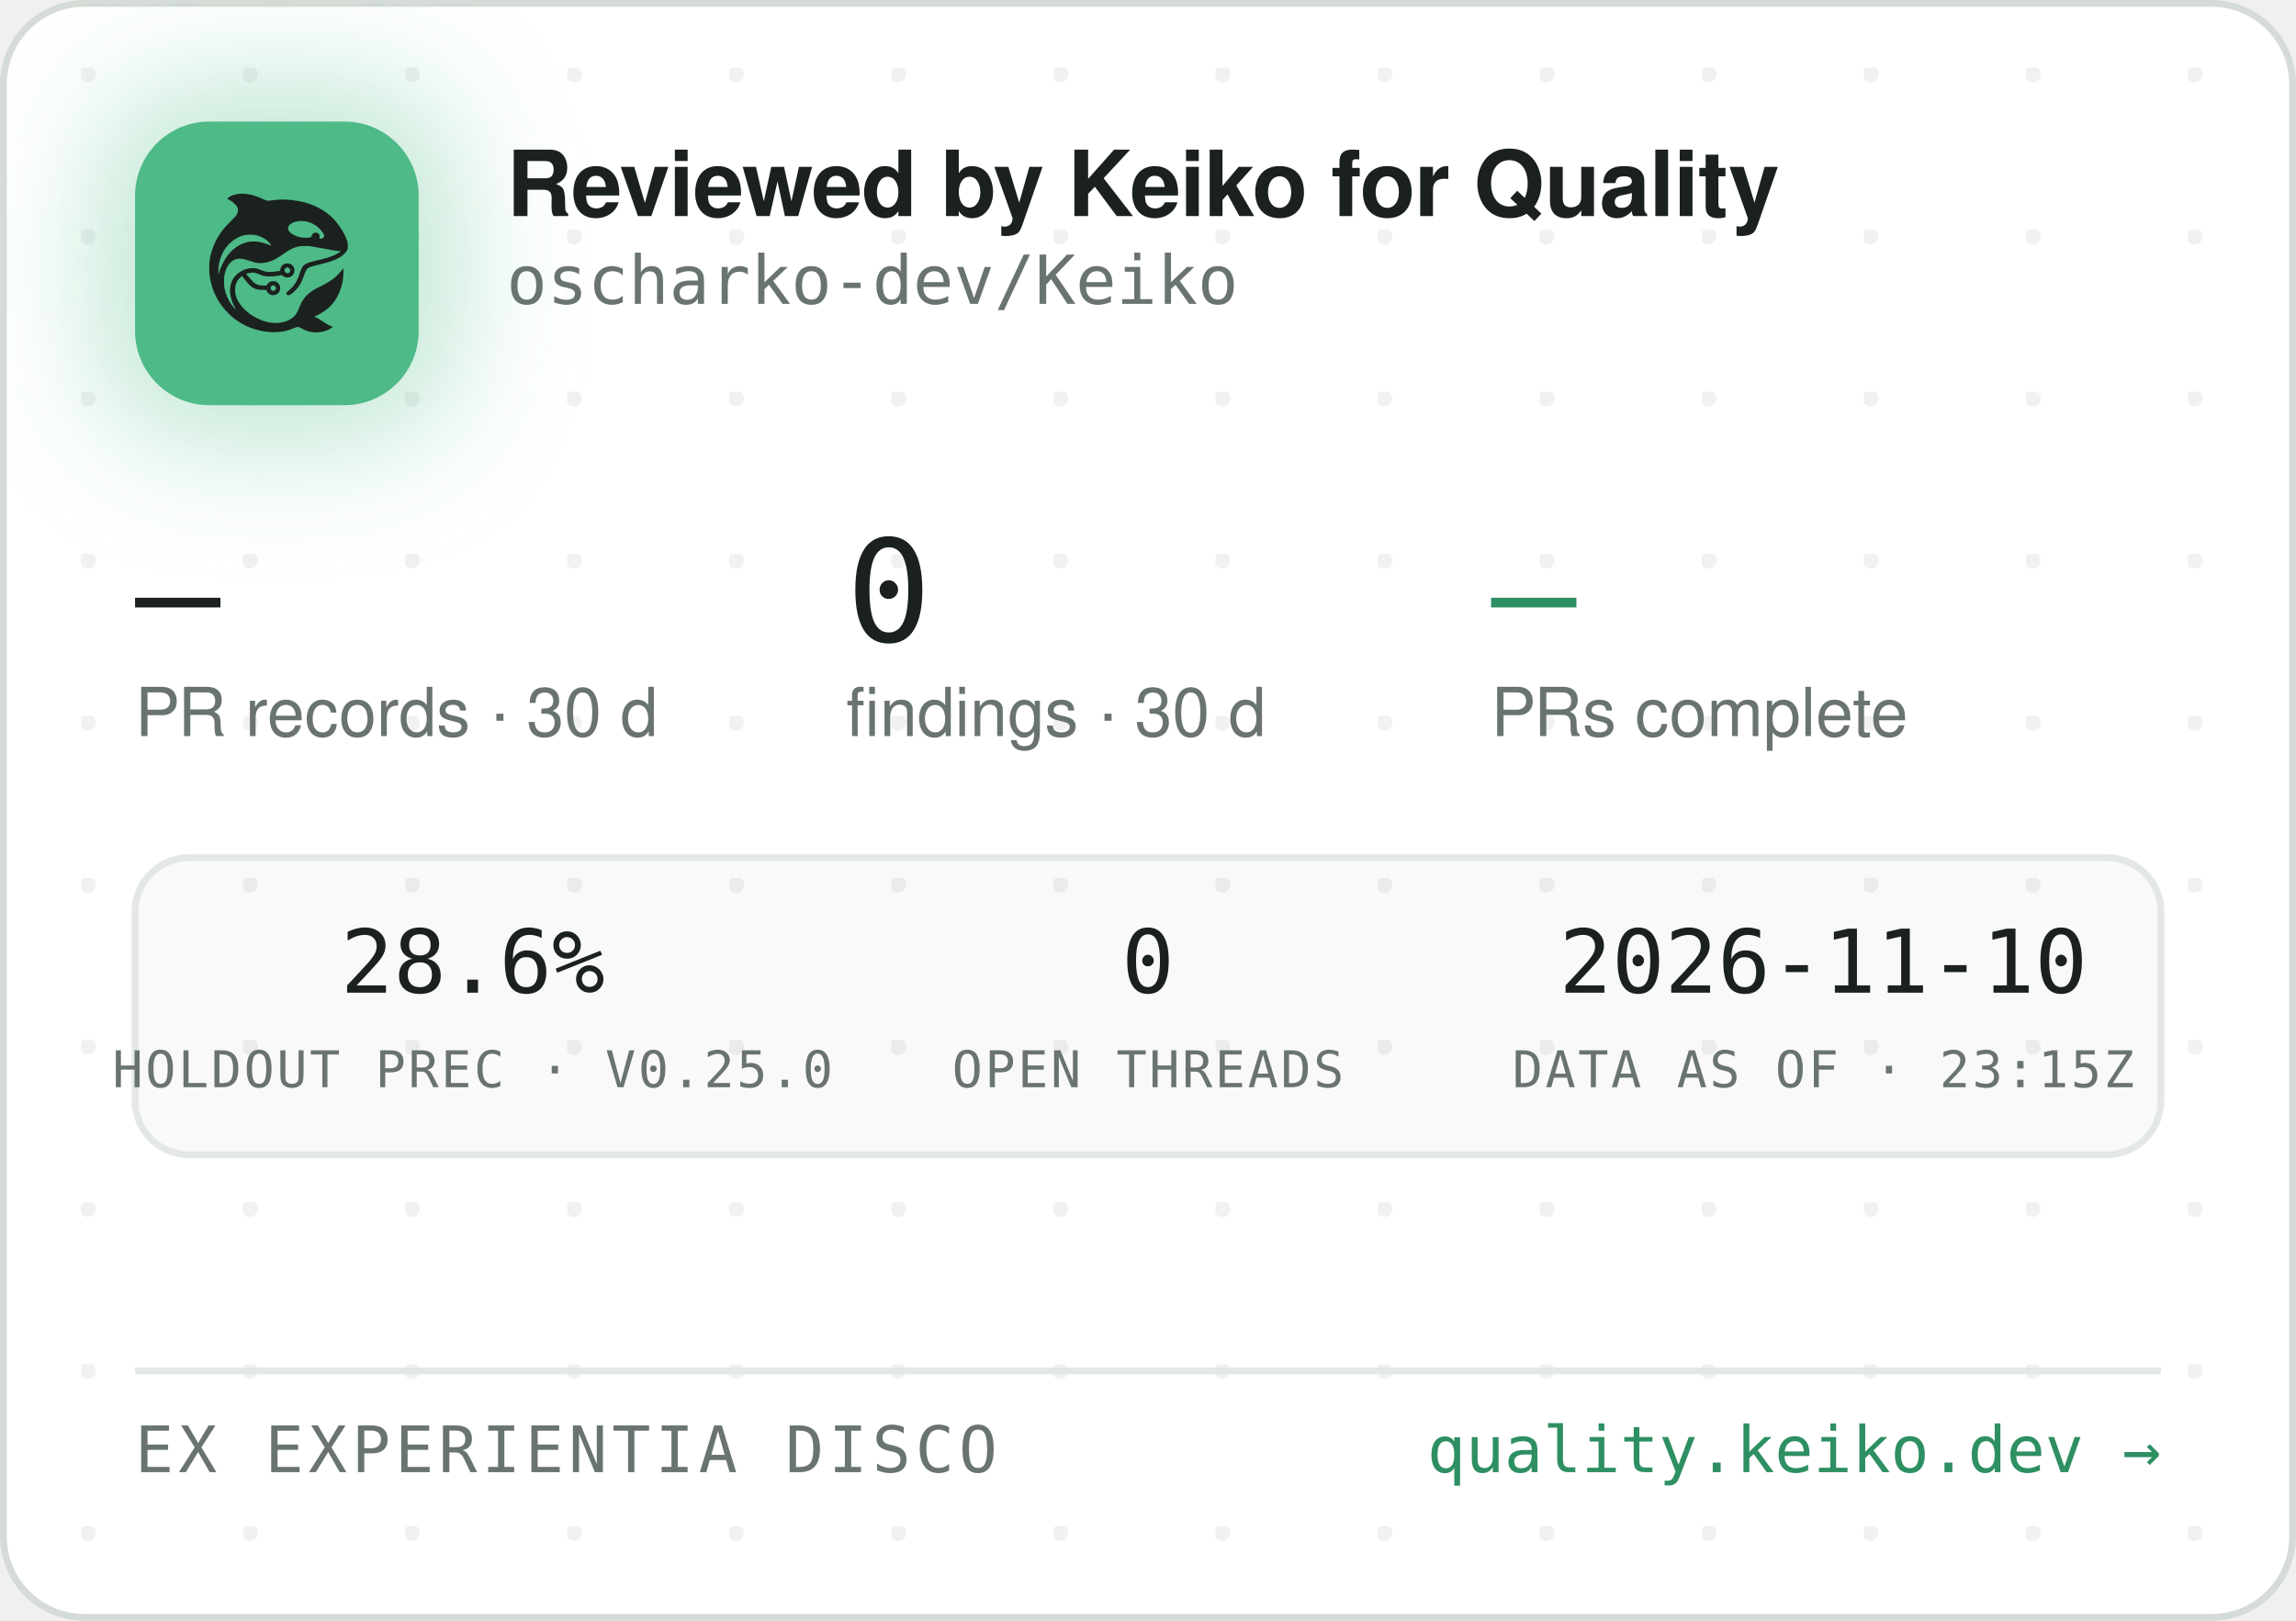
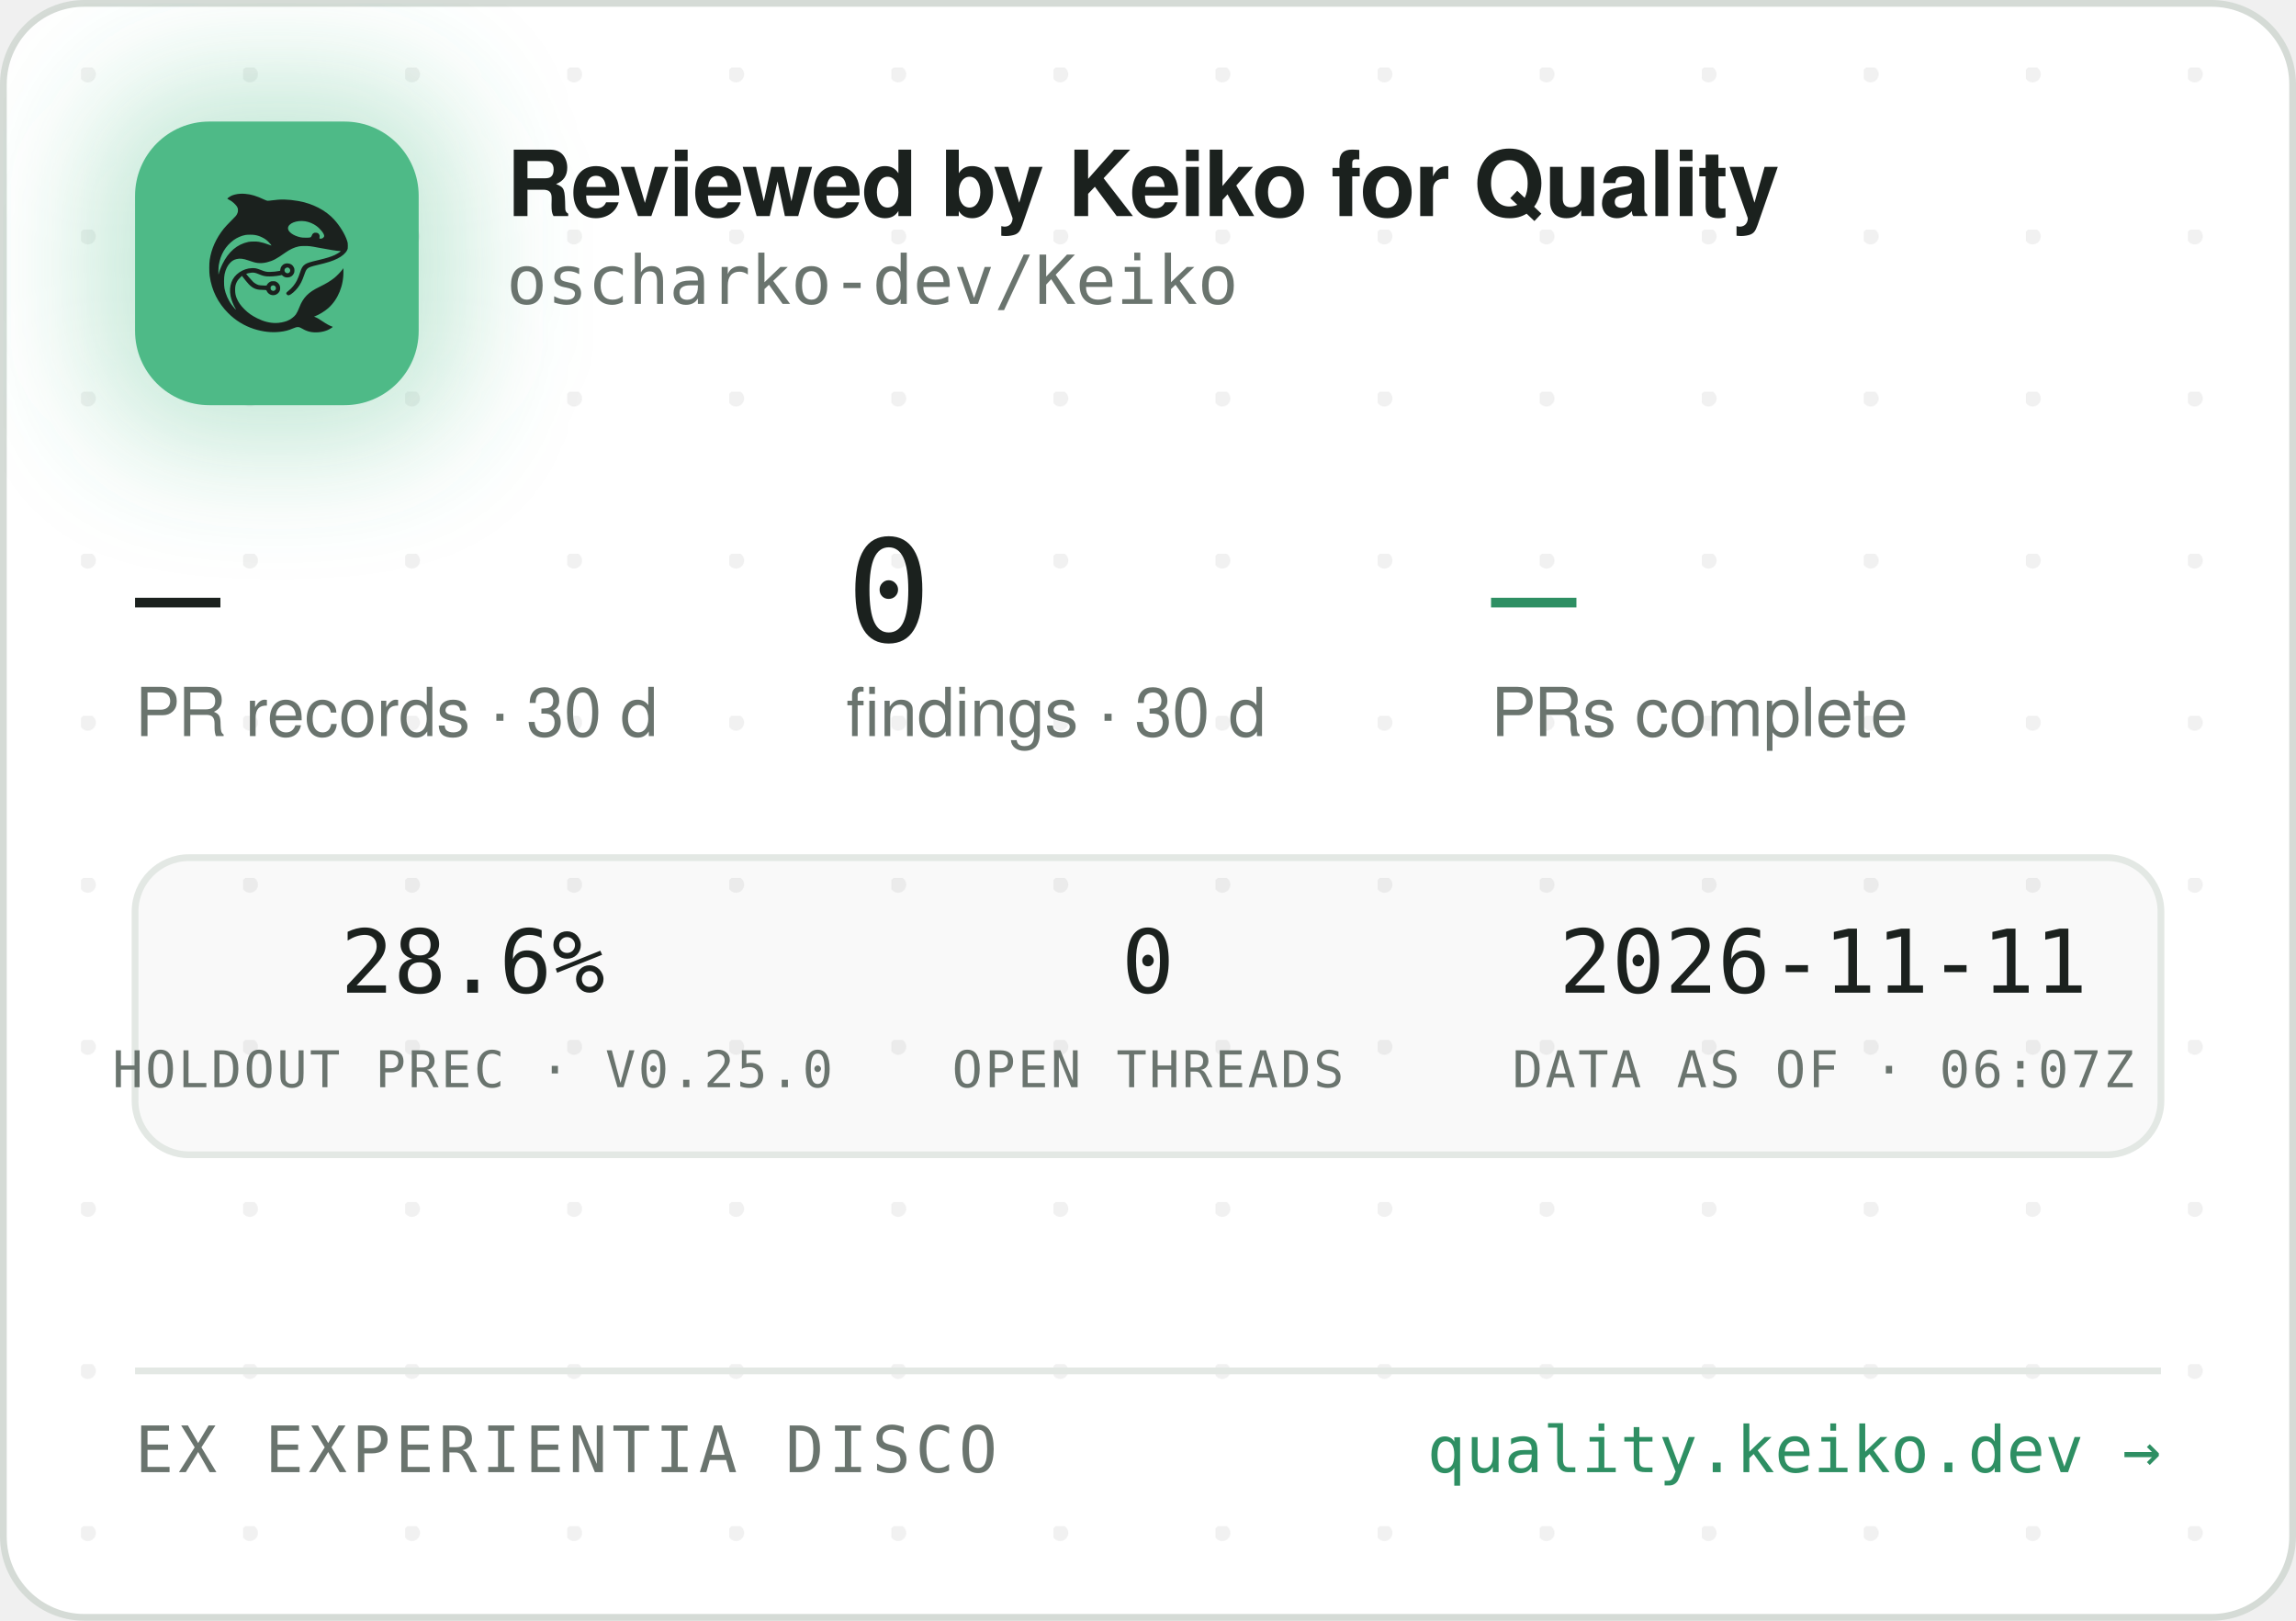
<svg xmlns="http://www.w3.org/2000/svg" width="340" height="240" viewBox="0 0 340 240" role="img" aria-label="Reviewed by Keiko for Quality — oscharko-dev/Keiko">
  <defs>
    <pattern id="dots" width="24" height="24" patternUnits="userSpaceOnUse" x="12" y="10">
      <circle cx="1" cy="1" r="1.2" fill="rgba(27,33,30,0.06)" />
    </pattern>
    <filter id="glow" x="-60%" y="-60%" width="220%" height="220%">
      <feGaussianBlur stdDeviation="9" />
    </filter>
    <clipPath id="card">
      <rect x="0.5" y="0.5" width="339" height="239" rx="12" />
    </clipPath>
  </defs>
  <rect x="0.5" y="0.5" width="339" height="239" rx="12" fill="#FFFFFF" stroke="#D5DBD6" />
  <rect x="0.5" y="0.5" width="339" height="239" rx="12" fill="url(#dots)" />
  <g clip-path="url(#card)">
    <rect x="14" y="12" width="54" height="54" rx="16" fill="rgba(78,186,135,0.35)" filter="url(#glow)" />
    <rect x="20" y="18" width="42" height="42" rx="11" fill="#4EBA87" />
    <g transform="translate(24,22) scale(0.03320312)">
      <g transform="translate(1024 0) scale(-1 1)">
        <g transform="translate(1024, 1024) scale(-0.1, -0.1)" fill="#1B211E" stroke="none">
          <path d="M3465 8223 c-144 -8 -314 -52 -408 -105 -69 -39 -146 -99 -146 -113 0 -5 30 -24 68 -42 146 -70 323 -229 377 -340 25 -49 29 -70 29 -138 -1 -72 -5 -88 -39 -160 -36 -75 -54 -95 -265 -305 -134 -132 -270 -279 -331 -355 -339 -425 -552 -896 -626 -1390 -25 -165 -25 -549 0 -720 92 -645 368 -1196 826 -1655 322 -324 710 -562 1145 -704 389 -126 793 -172 1155 -130 235 27 377 63 579 149 205 87 268 86 423 -7 102 -62 231 -115 335 -138 247 -56 562 -26 794 74 92 40 244 136 232 146 -4 3 -26 12 -48 19 -86 28 -246 116 -385 211 -162 112 -284 182 -357 207 l-48 17 40 15 c185 70 436 223 595 363 438 386 695 1014 678 1663 l-3 120 -50 -70 c-64 -90 -248 -280 -350 -362 -171 -136 -366 -255 -645 -391 -288 -140 -442 -243 -590 -391 -136 -137 -247 -316 -325 -526 -47 -127 -114 -262 -160 -326 -79 -107 -237 -224 -384 -283 -136 -55 -355 -96 -514 -96 -274 0 -548 71 -832 215 -242 123 -375 216 -553 389 -175 171 -287 332 -361 517 -44 114 -63 216 -63 359 0 152 17 233 74 350 35 70 59 102 136 179 l95 94 21 -29 c55 -75 219 -277 277 -338 171 -183 337 -256 582 -256 56 0 126 -3 155 -7 53 -6 54 -7 76 -57 30 -66 97 -128 172 -156 151 -57 318 11 395 160 33 62 34 193 3 261 -30 64 -88 125 -148 157 -44 23 -63 27 -141 27 -78 0 -97 -4 -140 -27 -58 -30 -131 -105 -141 -142 -6 -25 -8 -26 -93 -26 -47 0 -131 5 -186 10 -87 8 -111 15 -182 51 -45 22 -109 66 -143 96 -59 53 -326 361 -319 367 14 11 179 47 241 52 102 9 177 -7 318 -66 158 -66 243 -89 357 -99 157 -12 413 5 582 40 l93 19 44 -39 c59 -52 135 -75 228 -69 117 8 212 72 262 176 23 47 28 71 28 138 0 70 -4 89 -29 138 -55 110 -145 167 -270 174 -65 3 -91 0 -137 -18 -107 -40 -183 -140 -195 -257 l-6 -52 -51 -11 c-104 -23 -285 -41 -411 -42 -149 -1 -211 12 -402 88 -186 74 -256 88 -403 81 -193 -8 -377 -70 -546 -182 -342 -228 -485 -611 -399 -1064 30 -157 119 -388 209 -541 20 -35 35 -64 33 -66 -8 -8 -111 108 -190 214 -154 206 -278 489 -324 737 -28 154 -25 492 6 635 46 216 133 391 256 514 82 82 161 128 271 156 152 39 300 23 529 -57 217 -76 308 -101 410 -114 137 -17 284 -7 426 30 272 70 414 145 809 425 217 153 399 238 610 283 64 14 129 18 265 18 197 0 269 -9 615 -76 461 -89 843 -149 952 -149 41 0 41 0 23 -20 -28 -31 -169 -119 -254 -158 -167 -77 -388 -145 -716 -222 -399 -93 -508 -128 -608 -194 -102 -68 -160 -160 -217 -346 -35 -115 -102 -286 -149 -378 -85 -168 -227 -341 -377 -458 -105 -82 -115 -107 -69 -162 29 -34 65 -44 109 -29 86 29 261 181 371 322 126 162 201 309 295 581 61 176 90 232 145 283 62 57 163 93 470 165 439 104 640 169 863 278 206 100 368 240 434 375 32 67 33 71 33 198 -1 120 -3 138 -34 229 -98 294 -319 655 -573 936 -381 421 -968 723 -1618 834 -448 76 -767 83 -1169 25 -80 -12 -165 -19 -190 -17 -26 3 -90 26 -146 53 -343 162 -576 233 -842 255 -114 9 -141 10 -248 3z m2926 -1227 c164 -27 346 -102 485 -202 181 -129 354 -348 354 -448 0 -64 -75 -126 -154 -126 -60 0 -63 4 -52 70 8 50 7 65 -9 100 -29 64 -74 93 -151 98 -54 4 -70 1 -107 -21 -42 -25 -61 -52 -91 -129 -25 -64 -55 -73 -246 -73 -121 0 -187 5 -248 18 -318 70 -556 242 -556 402 0 218 388 374 775 311z m-2249 -611 c119 -21 208 -50 321 -106 114 -56 177 -100 266 -184 67 -63 157 -173 148 -181 -2 -3 -61 18 -130 45 -131 52 -298 100 -427 122 -113 20 -367 17 -470 -4 -502 -106 -885 -433 -1160 -992 -70 -142 -160 -379 -160 -424 0 -9 -5 -23 -11 -31 -13 -19 -5 316 10 410 80 482 295 846 661 1117 145 107 350 197 522 228 100 18 326 18 430 0z m1485 -1456 c95 -36 119 -159 42 -223 -78 -66 -209 -1 -209 104 0 60 33 100 99 121 36 10 36 10 68 -2z m-591 -822 c29 -26 37 -42 40 -77 6 -54 -9 -86 -55 -117 -41 -28 -70 -29 -119 -4 -44 22 -62 55 -62 112 0 51 13 75 53 99 50 31 101 26 143 -13z" />
        </g>
      </g>
    </g>
    <text x="75" y="32" font-family="-apple-system,'Segoe UI',Helvetica,Arial,sans-serif" font-size="13.5" font-weight="650" letter-spacing="-0.14" fill="#1B211E">Reviewed by Keiko for Quality</text>
    <text x="75" y="45" font-family="'JetBrains Mono',SFMono-Regular,Consolas,Menlo,monospace" font-size="10" fill="#6A746E">oscharko-dev/Keiko</text>
    <text x="20" y="95" font-family="'JetBrains Mono',SFMono-Regular,Consolas,Menlo,monospace" font-size="21" fill="#1B211E">—</text>
    <text x="20" y="109" font-family="-apple-system,'Segoe UI',Helvetica,Arial,sans-serif" font-size="10" fill="#6A746E">PR records · 30 d</text>
    <text x="125.3" y="95" font-family="'JetBrains Mono',SFMono-Regular,Consolas,Menlo,monospace" font-size="21" fill="#1B211E">0</text>
    <text x="125.3" y="109" font-family="-apple-system,'Segoe UI',Helvetica,Arial,sans-serif" font-size="10" fill="#6A746E">findings · 30 d</text>
    <text x="220.8" y="95" font-family="'JetBrains Mono',SFMono-Regular,Consolas,Menlo,monospace" font-size="21" fill="#2E8F63">—</text>
    <text x="220.8" y="109" font-family="-apple-system,'Segoe UI',Helvetica,Arial,sans-serif" font-size="10" fill="#6A746E">PRs complete</text>
    <rect x="20" y="127" width="300" height="44" rx="8" fill="rgba(27,33,30,0.025)" stroke="#E3E8E4" />
    <text x="70" y="147" text-anchor="middle" font-family="'JetBrains Mono',SFMono-Regular,Consolas,Menlo,monospace" font-size="13" fill="#1B211E">28.6%</text>
    <text x="70" y="161" text-anchor="middle" font-family="'JetBrains Mono',SFMono-Regular,Consolas,Menlo,monospace" font-size="7.5" letter-spacing="0.35" fill="#6A746E">HOLDOUT PREC · V0.25.0</text>
    <text x="170" y="147" text-anchor="middle" font-family="'JetBrains Mono',SFMono-Regular,Consolas,Menlo,monospace" font-size="13" fill="#1B211E">0</text>
    <text x="170" y="161" text-anchor="middle" font-family="'JetBrains Mono',SFMono-Regular,Consolas,Menlo,monospace" font-size="7.5" letter-spacing="0.35" fill="#6A746E">OPEN THREADS</text>
-     <text x="270" y="147" text-anchor="middle" font-family="'JetBrains Mono',SFMono-Regular,Consolas,Menlo,monospace" font-size="13" fill="#1B211E">2026-11-10</text>
-     <text x="270" y="161" text-anchor="middle" font-family="'JetBrains Mono',SFMono-Regular,Consolas,Menlo,monospace" font-size="7.5" letter-spacing="0.35" fill="#6A746E">DATA AS OF · 23:15Z</text>
+     <text x="270" y="147" text-anchor="middle" font-family="'JetBrains Mono',SFMono-Regular,Consolas,Menlo,monospace" font-size="13" fill="#1B211E">2026-11-11</text>
+     <text x="270" y="161" text-anchor="middle" font-family="'JetBrains Mono',SFMono-Regular,Consolas,Menlo,monospace" font-size="7.5" letter-spacing="0.35" fill="#6A746E">DATA AS OF · 06:07Z</text>
    <line x1="20" y1="203" x2="320" y2="203" stroke="#E3E8E4" />
    <text x="20" y="218" font-family="'JetBrains Mono',SFMono-Regular,Consolas,Menlo,monospace" font-size="9.5" letter-spacing="0.7" fill="#6A746E">EX EXPERIENTIA DISCO</text>
    <text x="320" y="218" text-anchor="end" font-family="'JetBrains Mono',SFMono-Regular,Consolas,Menlo,monospace" font-size="9.5" fill="#2E8F63">quality.keiko.dev →</text>
  </g>
</svg>
